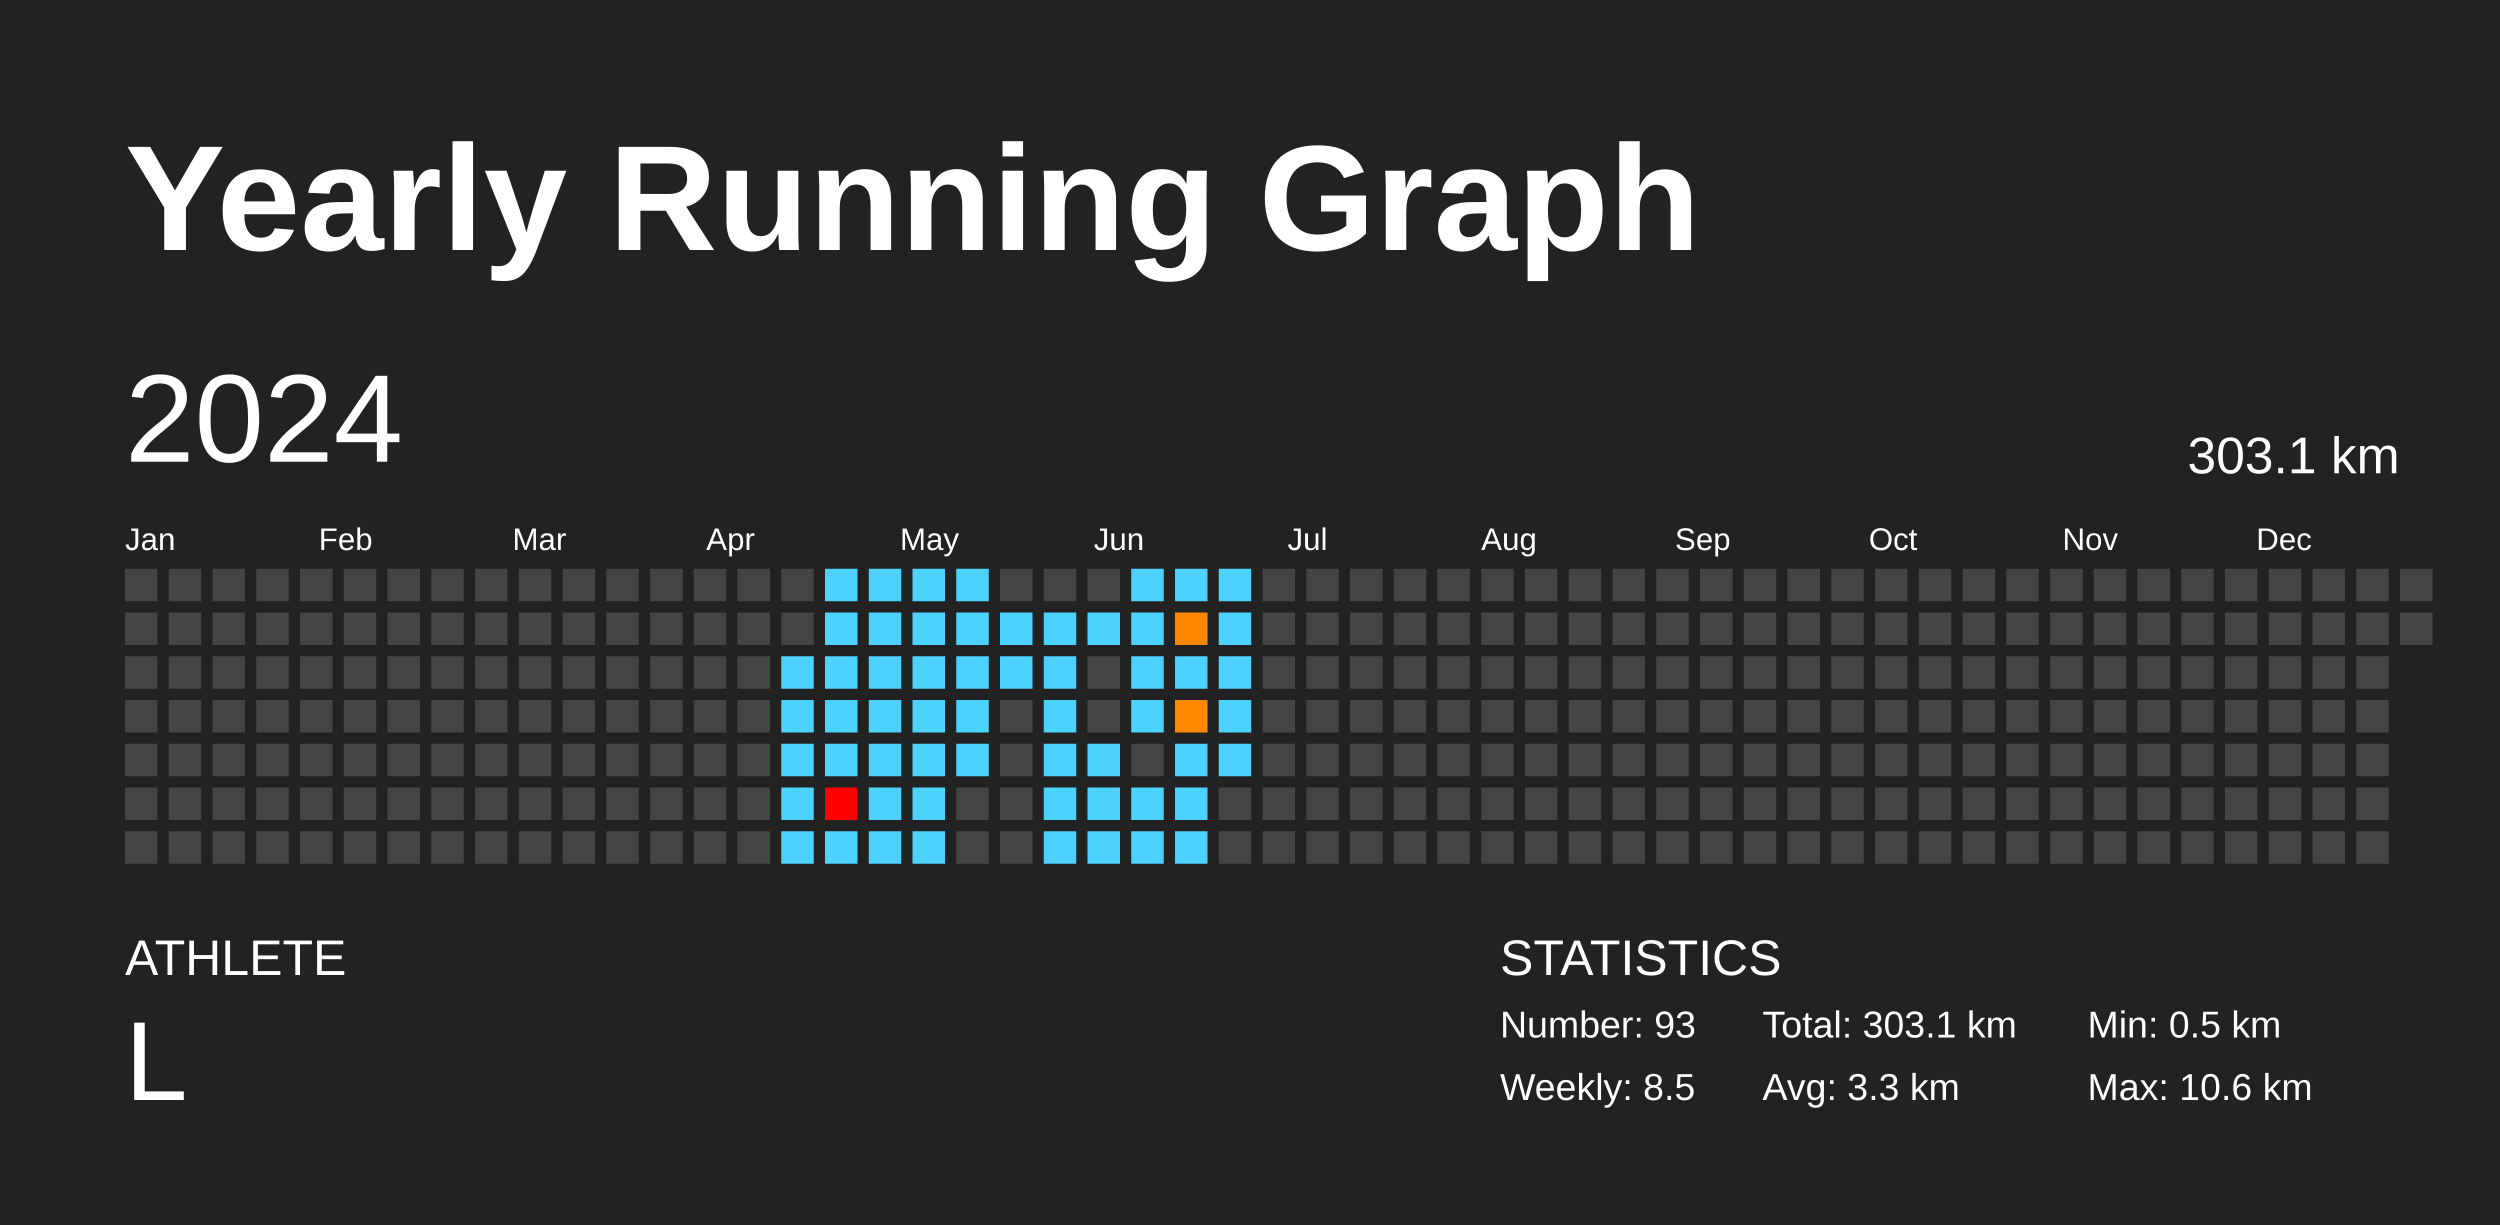
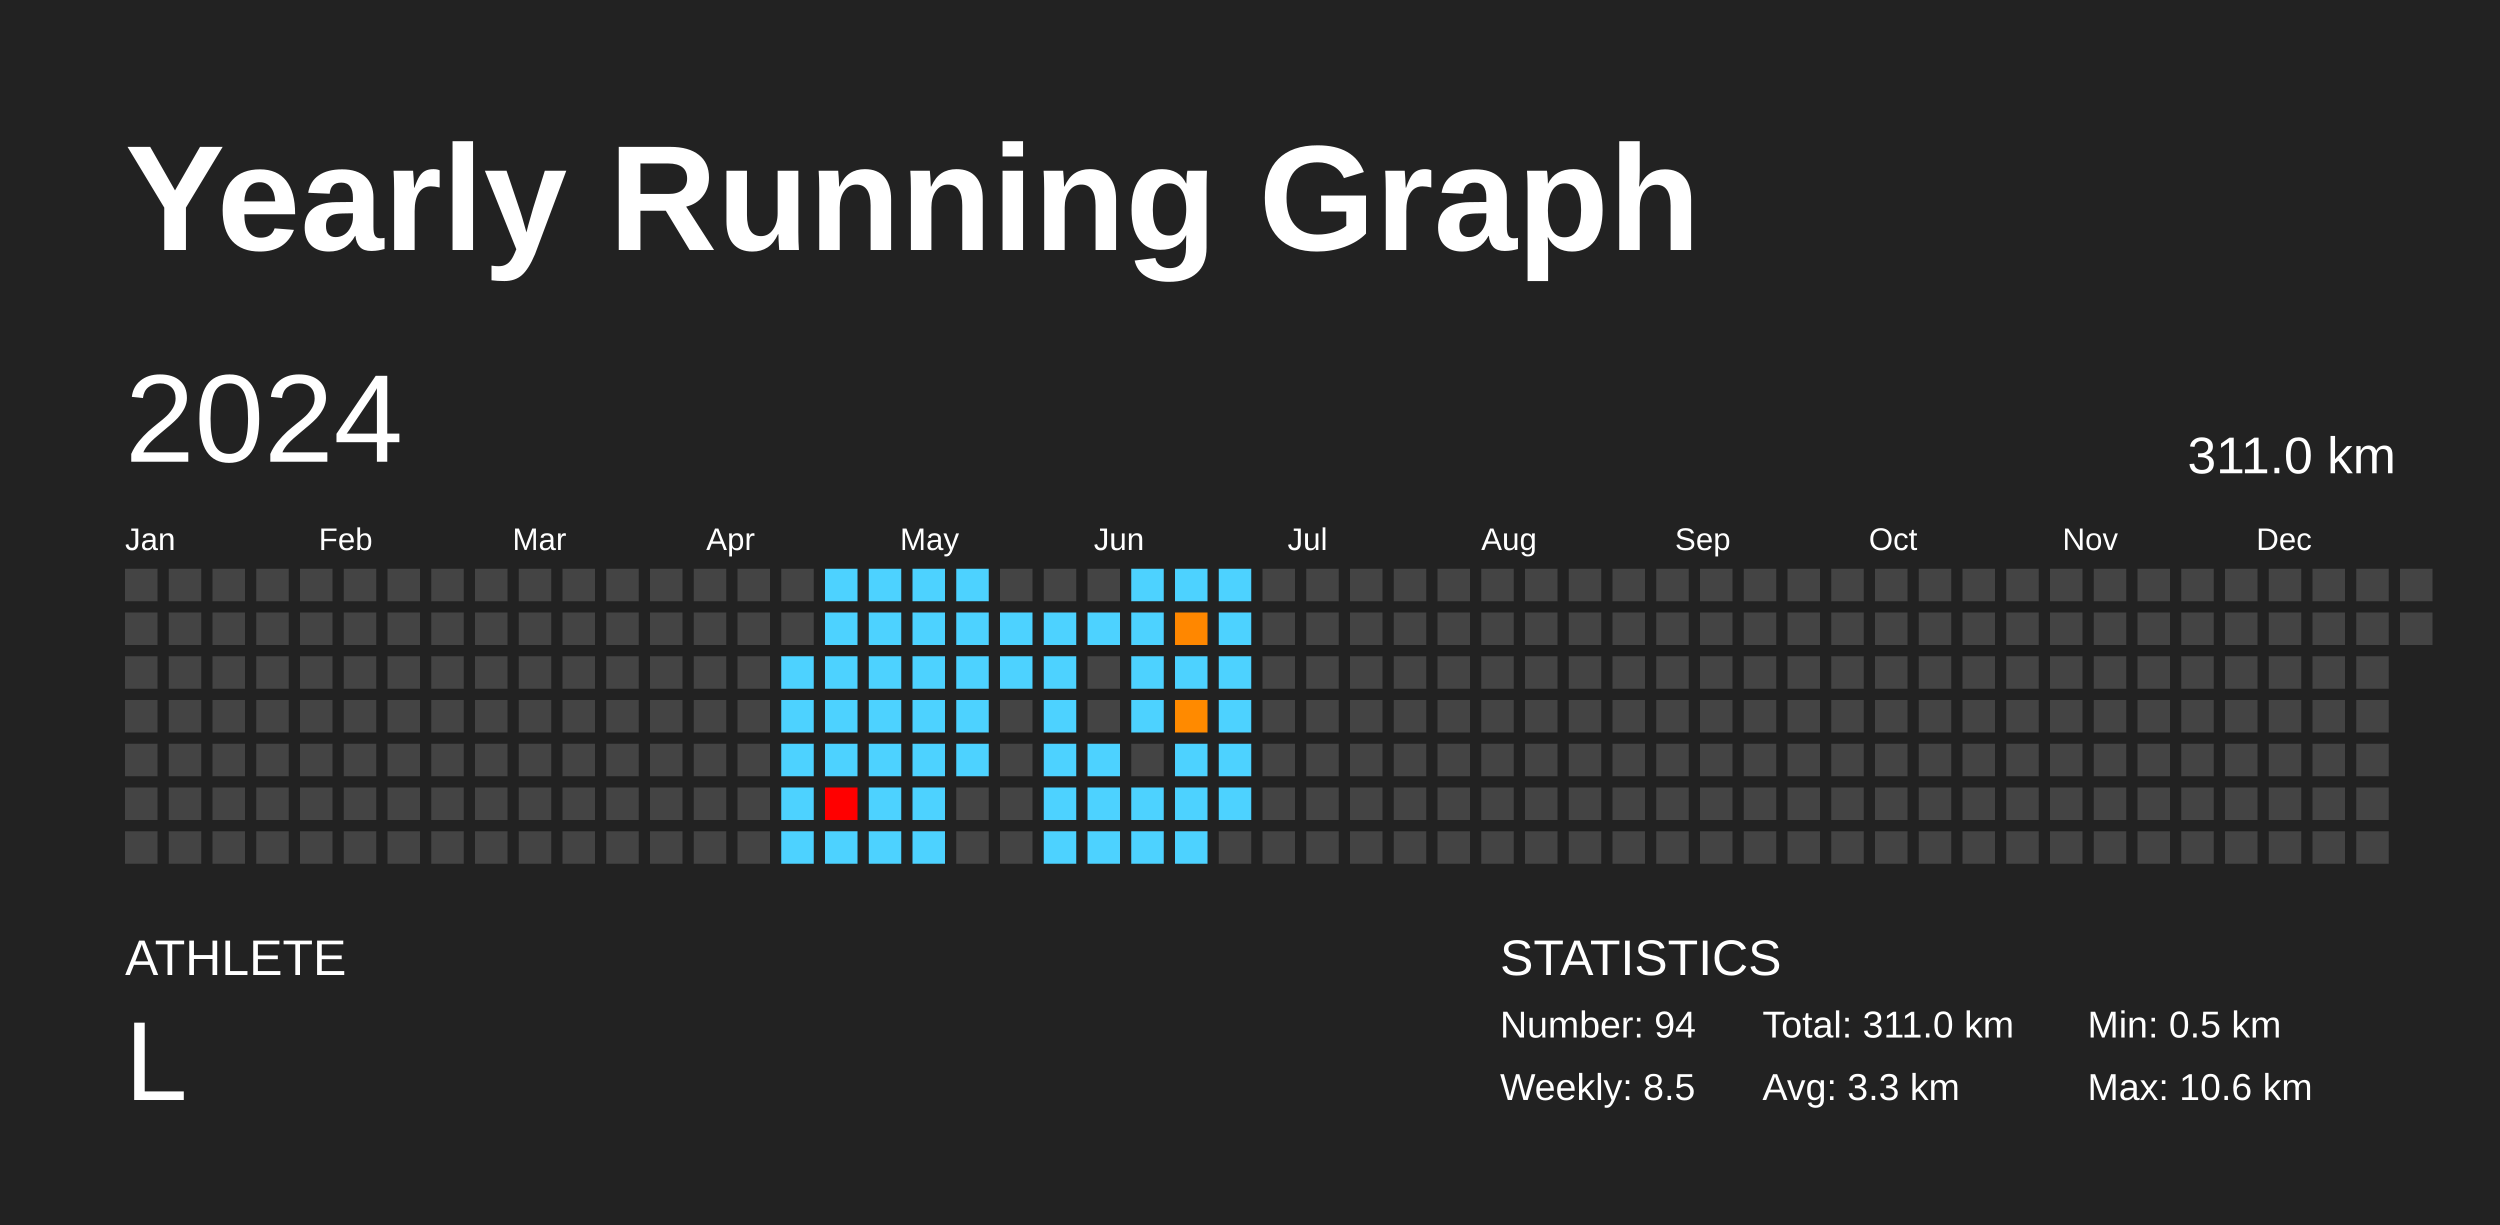
<svg xmlns="http://www.w3.org/2000/svg" baseProfile="full" height="98mm" version="1.1" viewBox="0,0,200,98" width="200mm">
  <defs />
  <rect fill="#222222" height="98" width="200" x="0" y="0" />
  <text fill="#FFFFFF" style="font-size:12px; font-family:Arial; font-weight:bold;" x="10" y="20">Yearly Running Graph</text>
  <text fill="#FFFFFF" style="font-size:4px; font-family:Arial" x="10" y="78">ATHLETE</text>
  <text fill="#FFFFFF" style="font-size:9px; font-family:Arial" x="10" y="88">L</text>
  <text fill="#FFFFFF" style="font-size:4px; font-family:Arial" x="120" y="78">STATISTICS</text>
-   <text fill="#FFFFFF" style="font-size:3px; font-family:Arial" x="120" y="83">Number: 93</text>
+   <text fill="#FFFFFF" style="font-size:3px; font-family:Arial" x="120" y="83">Number: 94</text>
  <text fill="#FFFFFF" style="font-size:3px; font-family:Arial" x="120" y="88">Weekly: 8.5</text>
-   <text fill="#FFFFFF" style="font-size:3px; font-family:Arial" x="141" y="83">Total: 303.1 km</text>
+   <text fill="#FFFFFF" style="font-size:3px; font-family:Arial" x="141" y="83">Total: 311.0 km</text>
  <text fill="#FFFFFF" style="font-size:3px; font-family:Arial" x="141" y="88">Avg: 3.3 km</text>
  <text fill="#FFFFFF" style="font-size:3px; font-family:Arial" x="167" y="83">Min: 0.5 km</text>
  <text fill="#FFFFFF" style="font-size:3px; font-family:Arial" x="167" y="88">Max: 10.6 km</text>
  <text dominant-baseline="hanging" fill="#FFFFFF" style="font-size:10.0px; font-family:Arial;" x="10" y="30">2024</text>
-   <text dominant-baseline="hanging" fill="#FFFFFF" style="font-size:4.125px; font-family:Arial;" x="175" y="35">303.1 km</text>
+   <text dominant-baseline="hanging" fill="#FFFFFF" style="font-size:4.125px; font-family:Arial;" x="175" y="35">311.0 km</text>
  <text fill="#FFFFFF" style="font-size:2.5px; font-family:Arial" x="10.0" y="44">Jan</text>
  <text fill="#FFFFFF" style="font-size:2.5px; font-family:Arial" x="25.5" y="44">Feb</text>
  <text fill="#FFFFFF" style="font-size:2.5px; font-family:Arial" x="41.0" y="44">Mar</text>
  <text fill="#FFFFFF" style="font-size:2.5px; font-family:Arial" x="56.5" y="44">Apr</text>
  <text fill="#FFFFFF" style="font-size:2.5px; font-family:Arial" x="72.0" y="44">May</text>
  <text fill="#FFFFFF" style="font-size:2.5px; font-family:Arial" x="87.5" y="44">Jun</text>
  <text fill="#FFFFFF" style="font-size:2.5px; font-family:Arial" x="103.0" y="44">Jul</text>
  <text fill="#FFFFFF" style="font-size:2.5px; font-family:Arial" x="118.5" y="44">Aug</text>
  <text fill="#FFFFFF" style="font-size:2.5px; font-family:Arial" x="134.0" y="44">Sep</text>
  <text fill="#FFFFFF" style="font-size:2.5px; font-family:Arial" x="149.5" y="44">Oct</text>
  <text fill="#FFFFFF" style="font-size:2.5px; font-family:Arial" x="165.0" y="44">Nov</text>
  <text fill="#FFFFFF" style="font-size:2.5px; font-family:Arial" x="180.5" y="44">Dec</text>
  <rect fill="#444444" height="2.6" width="2.6" x="10.0" y="45.5" />
  <rect fill="#444444" height="2.6" width="2.6" x="10.0" y="49.0" />
  <rect fill="#444444" height="2.6" width="2.6" x="10.0" y="52.5" />
  <rect fill="#444444" height="2.6" width="2.6" x="10.0" y="56.0" />
  <rect fill="#444444" height="2.6" width="2.6" x="10.0" y="59.5" />
  <rect fill="#444444" height="2.6" width="2.6" x="10.0" y="63.0" />
  <rect fill="#444444" height="2.6" width="2.6" x="10.0" y="66.5" />
  <rect fill="#444444" height="2.6" width="2.6" x="13.5" y="45.5" />
  <rect fill="#444444" height="2.6" width="2.6" x="13.5" y="49.0" />
  <rect fill="#444444" height="2.6" width="2.6" x="13.5" y="52.5" />
  <rect fill="#444444" height="2.6" width="2.6" x="13.5" y="56.0" />
  <rect fill="#444444" height="2.6" width="2.6" x="13.5" y="59.5" />
  <rect fill="#444444" height="2.6" width="2.6" x="13.5" y="63.0" />
  <rect fill="#444444" height="2.6" width="2.6" x="13.5" y="66.5" />
  <rect fill="#444444" height="2.6" width="2.6" x="17.0" y="45.5" />
  <rect fill="#444444" height="2.6" width="2.6" x="17.0" y="49.0" />
  <rect fill="#444444" height="2.6" width="2.6" x="17.0" y="52.5" />
  <rect fill="#444444" height="2.6" width="2.6" x="17.0" y="56.0" />
  <rect fill="#444444" height="2.6" width="2.6" x="17.0" y="59.5" />
  <rect fill="#444444" height="2.6" width="2.6" x="17.0" y="63.0" />
  <rect fill="#444444" height="2.6" width="2.6" x="17.0" y="66.5" />
  <rect fill="#444444" height="2.6" width="2.6" x="20.5" y="45.5" />
  <rect fill="#444444" height="2.6" width="2.6" x="20.5" y="49.0" />
  <rect fill="#444444" height="2.6" width="2.6" x="20.5" y="52.5" />
  <rect fill="#444444" height="2.6" width="2.6" x="20.5" y="56.0" />
  <rect fill="#444444" height="2.6" width="2.6" x="20.5" y="59.5" />
  <rect fill="#444444" height="2.6" width="2.6" x="20.5" y="63.0" />
  <rect fill="#444444" height="2.6" width="2.6" x="20.5" y="66.5" />
  <rect fill="#444444" height="2.6" width="2.6" x="24.0" y="45.5" />
  <rect fill="#444444" height="2.6" width="2.6" x="24.0" y="49.0" />
  <rect fill="#444444" height="2.6" width="2.6" x="24.0" y="52.5" />
  <rect fill="#444444" height="2.6" width="2.6" x="24.0" y="56.0" />
  <rect fill="#444444" height="2.6" width="2.6" x="24.0" y="59.5" />
  <rect fill="#444444" height="2.6" width="2.6" x="24.0" y="63.0" />
  <rect fill="#444444" height="2.6" width="2.6" x="24.0" y="66.5" />
  <rect fill="#444444" height="2.6" width="2.6" x="27.5" y="45.5" />
  <rect fill="#444444" height="2.6" width="2.6" x="27.5" y="49.0" />
  <rect fill="#444444" height="2.6" width="2.6" x="27.5" y="52.5" />
  <rect fill="#444444" height="2.6" width="2.6" x="27.5" y="56.0" />
  <rect fill="#444444" height="2.6" width="2.6" x="27.5" y="59.5" />
  <rect fill="#444444" height="2.6" width="2.6" x="27.5" y="63.0" />
  <rect fill="#444444" height="2.6" width="2.6" x="27.5" y="66.5" />
  <rect fill="#444444" height="2.6" width="2.6" x="31.0" y="45.5" />
  <rect fill="#444444" height="2.6" width="2.6" x="31.0" y="49.0" />
  <rect fill="#444444" height="2.6" width="2.6" x="31.0" y="52.5" />
  <rect fill="#444444" height="2.6" width="2.6" x="31.0" y="56.0" />
  <rect fill="#444444" height="2.6" width="2.6" x="31.0" y="59.5" />
  <rect fill="#444444" height="2.6" width="2.6" x="31.0" y="63.0" />
  <rect fill="#444444" height="2.6" width="2.6" x="31.0" y="66.5" />
  <rect fill="#444444" height="2.6" width="2.6" x="34.5" y="45.5" />
  <rect fill="#444444" height="2.6" width="2.6" x="34.5" y="49.0" />
  <rect fill="#444444" height="2.6" width="2.6" x="34.5" y="52.5" />
  <rect fill="#444444" height="2.6" width="2.6" x="34.5" y="56.0" />
  <rect fill="#444444" height="2.6" width="2.6" x="34.5" y="59.5" />
  <rect fill="#444444" height="2.6" width="2.6" x="34.5" y="63.0" />
  <rect fill="#444444" height="2.6" width="2.6" x="34.5" y="66.5" />
  <rect fill="#444444" height="2.6" width="2.6" x="38.0" y="45.5" />
  <rect fill="#444444" height="2.6" width="2.6" x="38.0" y="49.0" />
  <rect fill="#444444" height="2.6" width="2.6" x="38.0" y="52.5" />
  <rect fill="#444444" height="2.6" width="2.6" x="38.0" y="56.0" />
  <rect fill="#444444" height="2.6" width="2.6" x="38.0" y="59.5" />
  <rect fill="#444444" height="2.6" width="2.6" x="38.0" y="63.0" />
  <rect fill="#444444" height="2.6" width="2.6" x="38.0" y="66.5" />
  <rect fill="#444444" height="2.6" width="2.6" x="41.5" y="45.5" />
  <rect fill="#444444" height="2.6" width="2.6" x="41.5" y="49.0" />
  <rect fill="#444444" height="2.6" width="2.6" x="41.5" y="52.5" />
  <rect fill="#444444" height="2.6" width="2.6" x="41.5" y="56.0" />
  <rect fill="#444444" height="2.6" width="2.6" x="41.5" y="59.5" />
  <rect fill="#444444" height="2.6" width="2.6" x="41.5" y="63.0" />
  <rect fill="#444444" height="2.6" width="2.6" x="41.5" y="66.5" />
  <rect fill="#444444" height="2.6" width="2.6" x="45.0" y="45.5" />
  <rect fill="#444444" height="2.6" width="2.6" x="45.0" y="49.0" />
  <rect fill="#444444" height="2.6" width="2.6" x="45.0" y="52.5" />
  <rect fill="#444444" height="2.6" width="2.6" x="45.0" y="56.0" />
  <rect fill="#444444" height="2.6" width="2.6" x="45.0" y="59.5" />
  <rect fill="#444444" height="2.6" width="2.6" x="45.0" y="63.0" />
  <rect fill="#444444" height="2.6" width="2.6" x="45.0" y="66.5" />
  <rect fill="#444444" height="2.6" width="2.6" x="48.5" y="45.5" />
  <rect fill="#444444" height="2.6" width="2.6" x="48.5" y="49.0" />
  <rect fill="#444444" height="2.6" width="2.6" x="48.5" y="52.5" />
  <rect fill="#444444" height="2.6" width="2.6" x="48.5" y="56.0" />
  <rect fill="#444444" height="2.6" width="2.6" x="48.5" y="59.5" />
  <rect fill="#444444" height="2.6" width="2.6" x="48.5" y="63.0" />
  <rect fill="#444444" height="2.6" width="2.6" x="48.5" y="66.5" />
  <rect fill="#444444" height="2.6" width="2.6" x="52.0" y="45.5" />
  <rect fill="#444444" height="2.6" width="2.6" x="52.0" y="49.0" />
  <rect fill="#444444" height="2.6" width="2.6" x="52.0" y="52.5" />
  <rect fill="#444444" height="2.6" width="2.6" x="52.0" y="56.0" />
  <rect fill="#444444" height="2.6" width="2.6" x="52.0" y="59.5" />
  <rect fill="#444444" height="2.6" width="2.6" x="52.0" y="63.0" />
  <rect fill="#444444" height="2.6" width="2.6" x="52.0" y="66.5" />
  <rect fill="#444444" height="2.6" width="2.6" x="55.5" y="45.5" />
  <rect fill="#444444" height="2.6" width="2.6" x="55.5" y="49.0" />
  <rect fill="#444444" height="2.6" width="2.6" x="55.5" y="52.5" />
  <rect fill="#444444" height="2.6" width="2.6" x="55.5" y="56.0" />
  <rect fill="#444444" height="2.6" width="2.6" x="55.5" y="59.5" />
  <rect fill="#444444" height="2.6" width="2.6" x="55.5" y="63.0" />
  <rect fill="#444444" height="2.6" width="2.6" x="55.5" y="66.5" />
  <rect fill="#444444" height="2.6" width="2.6" x="59.0" y="45.5" />
  <rect fill="#444444" height="2.6" width="2.6" x="59.0" y="49.0" />
  <rect fill="#444444" height="2.6" width="2.6" x="59.0" y="52.5" />
  <rect fill="#444444" height="2.6" width="2.6" x="59.0" y="56.0" />
  <rect fill="#444444" height="2.6" width="2.6" x="59.0" y="59.5" />
  <rect fill="#444444" height="2.6" width="2.6" x="59.0" y="63.0" />
  <rect fill="#444444" height="2.6" width="2.6" x="59.0" y="66.5" />
  <rect fill="#444444" height="2.6" width="2.6" x="62.5" y="45.5" />
  <rect fill="#444444" height="2.6" width="2.6" x="62.5" y="49.0" />
  <rect fill="#4dd2ff" height="2.6" width="2.6" x="62.5" y="52.5" />
  <rect fill="#4dd2ff" height="2.6" width="2.6" x="62.5" y="56.0" />
  <rect fill="#4dd2ff" height="2.6" width="2.6" x="62.5" y="59.5" />
  <rect fill="#4dd2ff" height="2.6" width="2.6" x="62.5" y="63.0" />
  <rect fill="#4dd2ff" height="2.6" width="2.6" x="62.5" y="66.5" />
  <rect fill="#4dd2ff" height="2.6" width="2.6" x="66.0" y="45.5" />
  <rect fill="#4dd2ff" height="2.6" width="2.6" x="66.0" y="49.0" />
  <rect fill="#4dd2ff" height="2.6" width="2.6" x="66.0" y="52.5" />
  <rect fill="#4dd2ff" height="2.6" width="2.6" x="66.0" y="56.0" />
  <rect fill="#4dd2ff" height="2.6" width="2.6" x="66.0" y="59.5" />
  <rect fill="red" height="2.6" width="2.6" x="66.0" y="63.0" />
  <rect fill="#4dd2ff" height="2.6" width="2.6" x="66.0" y="66.5" />
  <rect fill="#4dd2ff" height="2.6" width="2.6" x="69.5" y="45.5" />
  <rect fill="#4dd2ff" height="2.6" width="2.6" x="69.5" y="49.0" />
  <rect fill="#4dd2ff" height="2.6" width="2.6" x="69.5" y="52.5" />
  <rect fill="#4dd2ff" height="2.6" width="2.6" x="69.5" y="56.0" />
  <rect fill="#4dd2ff" height="2.6" width="2.6" x="69.5" y="59.5" />
  <rect fill="#4dd2ff" height="2.6" width="2.6" x="69.5" y="63.0" />
  <rect fill="#4dd2ff" height="2.6" width="2.6" x="69.5" y="66.5" />
  <rect fill="#4dd2ff" height="2.6" width="2.6" x="73.0" y="45.5" />
  <rect fill="#4dd2ff" height="2.6" width="2.6" x="73.0" y="49.0" />
  <rect fill="#4dd2ff" height="2.6" width="2.6" x="73.0" y="52.5" />
  <rect fill="#4dd2ff" height="2.6" width="2.6" x="73.0" y="56.0" />
  <rect fill="#4dd2ff" height="2.6" width="2.6" x="73.0" y="59.5" />
  <rect fill="#4dd2ff" height="2.6" width="2.6" x="73.0" y="63.0" />
  <rect fill="#4dd2ff" height="2.6" width="2.6" x="73.0" y="66.5" />
  <rect fill="#4dd2ff" height="2.6" width="2.6" x="76.5" y="45.5" />
  <rect fill="#4dd2ff" height="2.6" width="2.6" x="76.5" y="49.0" />
  <rect fill="#4dd2ff" height="2.6" width="2.6" x="76.5" y="52.5" />
  <rect fill="#4dd2ff" height="2.6" width="2.6" x="76.5" y="56.0" />
  <rect fill="#4dd2ff" height="2.6" width="2.6" x="76.5" y="59.5" />
  <rect fill="#444444" height="2.6" width="2.6" x="76.5" y="63.0" />
  <rect fill="#444444" height="2.6" width="2.6" x="76.5" y="66.5" />
  <rect fill="#444444" height="2.6" width="2.6" x="80.0" y="45.5" />
  <rect fill="#4dd2ff" height="2.6" width="2.6" x="80.0" y="49.0" />
  <rect fill="#4dd2ff" height="2.6" width="2.6" x="80.0" y="52.5" />
  <rect fill="#444444" height="2.6" width="2.6" x="80.0" y="56.0" />
  <rect fill="#444444" height="2.6" width="2.6" x="80.0" y="59.5" />
  <rect fill="#444444" height="2.6" width="2.6" x="80.0" y="63.0" />
  <rect fill="#444444" height="2.6" width="2.6" x="80.0" y="66.5" />
  <rect fill="#444444" height="2.6" width="2.6" x="83.5" y="45.5" />
  <rect fill="#4dd2ff" height="2.6" width="2.6" x="83.5" y="49.0" />
  <rect fill="#4dd2ff" height="2.6" width="2.6" x="83.5" y="52.5" />
  <rect fill="#4dd2ff" height="2.6" width="2.6" x="83.5" y="56.0" />
  <rect fill="#4dd2ff" height="2.6" width="2.6" x="83.5" y="59.5" />
  <rect fill="#4dd2ff" height="2.6" width="2.6" x="83.5" y="63.0" />
  <rect fill="#4dd2ff" height="2.6" width="2.6" x="83.5" y="66.5" />
  <rect fill="#444444" height="2.6" width="2.6" x="87.0" y="45.5" />
  <rect fill="#4dd2ff" height="2.6" width="2.6" x="87.0" y="49.0" />
  <rect fill="#444444" height="2.6" width="2.6" x="87.0" y="52.5" />
  <rect fill="#444444" height="2.6" width="2.6" x="87.0" y="56.0" />
  <rect fill="#4dd2ff" height="2.6" width="2.6" x="87.0" y="59.5" />
  <rect fill="#4dd2ff" height="2.6" width="2.6" x="87.0" y="63.0" />
  <rect fill="#4dd2ff" height="2.6" width="2.6" x="87.0" y="66.5" />
  <rect fill="#4dd2ff" height="2.6" width="2.6" x="90.5" y="45.5" />
  <rect fill="#4dd2ff" height="2.6" width="2.6" x="90.5" y="49.0" />
  <rect fill="#4dd2ff" height="2.6" width="2.6" x="90.5" y="52.5" />
  <rect fill="#4dd2ff" height="2.6" width="2.6" x="90.5" y="56.0" />
  <rect fill="#444444" height="2.6" width="2.6" x="90.5" y="59.5" />
  <rect fill="#4dd2ff" height="2.6" width="2.6" x="90.5" y="63.0" />
  <rect fill="#4dd2ff" height="2.6" width="2.6" x="90.5" y="66.5" />
  <rect fill="#4dd2ff" height="2.6" width="2.6" x="94.0" y="45.5" />
  <rect fill="#ff8700" height="2.6" width="2.6" x="94.0" y="49.0" />
  <rect fill="#4dd2ff" height="2.6" width="2.6" x="94.0" y="52.5" />
  <rect fill="#ff8a00" height="2.6" width="2.6" x="94.0" y="56.0" />
  <rect fill="#4dd2ff" height="2.6" width="2.6" x="94.0" y="59.5" />
  <rect fill="#4dd2ff" height="2.6" width="2.6" x="94.0" y="63.0" />
  <rect fill="#4dd2ff" height="2.6" width="2.6" x="94.0" y="66.5" />
  <rect fill="#4dd2ff" height="2.6" width="2.6" x="97.5" y="45.5" />
  <rect fill="#4dd2ff" height="2.6" width="2.6" x="97.5" y="49.0" />
  <rect fill="#4dd2ff" height="2.6" width="2.6" x="97.5" y="52.5" />
  <rect fill="#4dd2ff" height="2.6" width="2.6" x="97.5" y="56.0" />
  <rect fill="#4dd2ff" height="2.6" width="2.6" x="97.5" y="59.5" />
-   <rect fill="#444444" height="2.6" width="2.6" x="97.5" y="63.0" />
+   <rect fill="#4dd2ff" height="2.6" width="2.6" x="97.5" y="63.0" />
  <rect fill="#444444" height="2.6" width="2.6" x="97.5" y="66.5" />
  <rect fill="#444444" height="2.6" width="2.6" x="101.0" y="45.5" />
  <rect fill="#444444" height="2.6" width="2.6" x="101.0" y="49.0" />
  <rect fill="#444444" height="2.6" width="2.6" x="101.0" y="52.5" />
  <rect fill="#444444" height="2.6" width="2.6" x="101.0" y="56.0" />
  <rect fill="#444444" height="2.6" width="2.6" x="101.0" y="59.5" />
  <rect fill="#444444" height="2.6" width="2.6" x="101.0" y="63.0" />
  <rect fill="#444444" height="2.6" width="2.6" x="101.0" y="66.5" />
  <rect fill="#444444" height="2.6" width="2.6" x="104.5" y="45.5" />
  <rect fill="#444444" height="2.6" width="2.6" x="104.5" y="49.0" />
  <rect fill="#444444" height="2.6" width="2.6" x="104.5" y="52.5" />
  <rect fill="#444444" height="2.6" width="2.6" x="104.5" y="56.0" />
  <rect fill="#444444" height="2.6" width="2.6" x="104.5" y="59.5" />
  <rect fill="#444444" height="2.6" width="2.6" x="104.5" y="63.0" />
  <rect fill="#444444" height="2.6" width="2.6" x="104.5" y="66.5" />
  <rect fill="#444444" height="2.6" width="2.6" x="108.0" y="45.5" />
  <rect fill="#444444" height="2.6" width="2.6" x="108.0" y="49.0" />
  <rect fill="#444444" height="2.6" width="2.6" x="108.0" y="52.5" />
  <rect fill="#444444" height="2.6" width="2.6" x="108.0" y="56.0" />
  <rect fill="#444444" height="2.6" width="2.6" x="108.0" y="59.5" />
  <rect fill="#444444" height="2.6" width="2.6" x="108.0" y="63.0" />
  <rect fill="#444444" height="2.6" width="2.6" x="108.0" y="66.5" />
  <rect fill="#444444" height="2.6" width="2.6" x="111.5" y="45.5" />
  <rect fill="#444444" height="2.6" width="2.6" x="111.5" y="49.0" />
  <rect fill="#444444" height="2.6" width="2.6" x="111.5" y="52.5" />
  <rect fill="#444444" height="2.6" width="2.6" x="111.5" y="56.0" />
  <rect fill="#444444" height="2.6" width="2.6" x="111.5" y="59.5" />
  <rect fill="#444444" height="2.6" width="2.6" x="111.5" y="63.0" />
  <rect fill="#444444" height="2.6" width="2.6" x="111.5" y="66.5" />
  <rect fill="#444444" height="2.6" width="2.6" x="115.0" y="45.5" />
  <rect fill="#444444" height="2.6" width="2.6" x="115.0" y="49.0" />
  <rect fill="#444444" height="2.6" width="2.6" x="115.0" y="52.5" />
  <rect fill="#444444" height="2.6" width="2.6" x="115.0" y="56.0" />
  <rect fill="#444444" height="2.6" width="2.6" x="115.0" y="59.5" />
  <rect fill="#444444" height="2.6" width="2.6" x="115.0" y="63.0" />
  <rect fill="#444444" height="2.6" width="2.6" x="115.0" y="66.5" />
  <rect fill="#444444" height="2.6" width="2.6" x="118.5" y="45.5" />
  <rect fill="#444444" height="2.6" width="2.6" x="118.5" y="49.0" />
  <rect fill="#444444" height="2.6" width="2.6" x="118.5" y="52.5" />
  <rect fill="#444444" height="2.6" width="2.6" x="118.5" y="56.0" />
  <rect fill="#444444" height="2.6" width="2.6" x="118.5" y="59.5" />
  <rect fill="#444444" height="2.6" width="2.6" x="118.5" y="63.0" />
  <rect fill="#444444" height="2.6" width="2.6" x="118.5" y="66.5" />
  <rect fill="#444444" height="2.6" width="2.6" x="122.0" y="45.5" />
  <rect fill="#444444" height="2.6" width="2.6" x="122.0" y="49.0" />
  <rect fill="#444444" height="2.6" width="2.6" x="122.0" y="52.5" />
  <rect fill="#444444" height="2.6" width="2.6" x="122.0" y="56.0" />
  <rect fill="#444444" height="2.6" width="2.6" x="122.0" y="59.5" />
  <rect fill="#444444" height="2.6" width="2.6" x="122.0" y="63.0" />
  <rect fill="#444444" height="2.6" width="2.6" x="122.0" y="66.5" />
  <rect fill="#444444" height="2.6" width="2.6" x="125.5" y="45.5" />
  <rect fill="#444444" height="2.6" width="2.6" x="125.5" y="49.0" />
  <rect fill="#444444" height="2.6" width="2.6" x="125.5" y="52.5" />
  <rect fill="#444444" height="2.6" width="2.6" x="125.5" y="56.0" />
  <rect fill="#444444" height="2.6" width="2.6" x="125.5" y="59.5" />
  <rect fill="#444444" height="2.6" width="2.6" x="125.5" y="63.0" />
  <rect fill="#444444" height="2.6" width="2.6" x="125.5" y="66.5" />
  <rect fill="#444444" height="2.6" width="2.6" x="129.0" y="45.5" />
  <rect fill="#444444" height="2.6" width="2.6" x="129.0" y="49.0" />
  <rect fill="#444444" height="2.6" width="2.6" x="129.0" y="52.5" />
  <rect fill="#444444" height="2.6" width="2.6" x="129.0" y="56.0" />
  <rect fill="#444444" height="2.6" width="2.6" x="129.0" y="59.5" />
  <rect fill="#444444" height="2.6" width="2.6" x="129.0" y="63.0" />
  <rect fill="#444444" height="2.6" width="2.6" x="129.0" y="66.5" />
  <rect fill="#444444" height="2.6" width="2.6" x="132.5" y="45.5" />
  <rect fill="#444444" height="2.6" width="2.6" x="132.5" y="49.0" />
  <rect fill="#444444" height="2.6" width="2.6" x="132.5" y="52.5" />
  <rect fill="#444444" height="2.6" width="2.6" x="132.5" y="56.0" />
  <rect fill="#444444" height="2.6" width="2.6" x="132.5" y="59.5" />
  <rect fill="#444444" height="2.6" width="2.6" x="132.5" y="63.0" />
  <rect fill="#444444" height="2.6" width="2.6" x="132.5" y="66.5" />
  <rect fill="#444444" height="2.6" width="2.6" x="136.0" y="45.5" />
  <rect fill="#444444" height="2.6" width="2.6" x="136.0" y="49.0" />
  <rect fill="#444444" height="2.6" width="2.6" x="136.0" y="52.5" />
  <rect fill="#444444" height="2.6" width="2.6" x="136.0" y="56.0" />
  <rect fill="#444444" height="2.6" width="2.6" x="136.0" y="59.5" />
  <rect fill="#444444" height="2.6" width="2.6" x="136.0" y="63.0" />
  <rect fill="#444444" height="2.6" width="2.6" x="136.0" y="66.5" />
  <rect fill="#444444" height="2.6" width="2.6" x="139.5" y="45.5" />
  <rect fill="#444444" height="2.6" width="2.6" x="139.5" y="49.0" />
  <rect fill="#444444" height="2.6" width="2.6" x="139.5" y="52.5" />
  <rect fill="#444444" height="2.6" width="2.6" x="139.5" y="56.0" />
  <rect fill="#444444" height="2.6" width="2.6" x="139.5" y="59.5" />
  <rect fill="#444444" height="2.6" width="2.6" x="139.5" y="63.0" />
  <rect fill="#444444" height="2.6" width="2.6" x="139.5" y="66.5" />
  <rect fill="#444444" height="2.6" width="2.6" x="143.0" y="45.5" />
  <rect fill="#444444" height="2.6" width="2.6" x="143.0" y="49.0" />
  <rect fill="#444444" height="2.6" width="2.6" x="143.0" y="52.5" />
  <rect fill="#444444" height="2.6" width="2.6" x="143.0" y="56.0" />
  <rect fill="#444444" height="2.6" width="2.6" x="143.0" y="59.5" />
  <rect fill="#444444" height="2.6" width="2.6" x="143.0" y="63.0" />
  <rect fill="#444444" height="2.6" width="2.6" x="143.0" y="66.5" />
  <rect fill="#444444" height="2.6" width="2.6" x="146.5" y="45.5" />
  <rect fill="#444444" height="2.6" width="2.6" x="146.5" y="49.0" />
  <rect fill="#444444" height="2.6" width="2.6" x="146.5" y="52.5" />
  <rect fill="#444444" height="2.6" width="2.6" x="146.5" y="56.0" />
  <rect fill="#444444" height="2.6" width="2.6" x="146.5" y="59.5" />
  <rect fill="#444444" height="2.6" width="2.6" x="146.5" y="63.0" />
  <rect fill="#444444" height="2.6" width="2.6" x="146.5" y="66.5" />
  <rect fill="#444444" height="2.6" width="2.6" x="150.0" y="45.5" />
  <rect fill="#444444" height="2.6" width="2.6" x="150.0" y="49.0" />
  <rect fill="#444444" height="2.6" width="2.6" x="150.0" y="52.5" />
  <rect fill="#444444" height="2.6" width="2.6" x="150.0" y="56.0" />
  <rect fill="#444444" height="2.6" width="2.6" x="150.0" y="59.5" />
  <rect fill="#444444" height="2.6" width="2.6" x="150.0" y="63.0" />
  <rect fill="#444444" height="2.6" width="2.6" x="150.0" y="66.5" />
  <rect fill="#444444" height="2.6" width="2.6" x="153.5" y="45.5" />
  <rect fill="#444444" height="2.6" width="2.6" x="153.5" y="49.0" />
  <rect fill="#444444" height="2.6" width="2.6" x="153.5" y="52.5" />
  <rect fill="#444444" height="2.6" width="2.6" x="153.5" y="56.0" />
  <rect fill="#444444" height="2.6" width="2.6" x="153.5" y="59.5" />
  <rect fill="#444444" height="2.6" width="2.6" x="153.5" y="63.0" />
  <rect fill="#444444" height="2.6" width="2.6" x="153.5" y="66.5" />
  <rect fill="#444444" height="2.6" width="2.6" x="157.0" y="45.5" />
  <rect fill="#444444" height="2.6" width="2.6" x="157.0" y="49.0" />
  <rect fill="#444444" height="2.6" width="2.6" x="157.0" y="52.5" />
  <rect fill="#444444" height="2.6" width="2.6" x="157.0" y="56.0" />
  <rect fill="#444444" height="2.6" width="2.6" x="157.0" y="59.5" />
  <rect fill="#444444" height="2.6" width="2.6" x="157.0" y="63.0" />
  <rect fill="#444444" height="2.6" width="2.6" x="157.0" y="66.5" />
  <rect fill="#444444" height="2.6" width="2.6" x="160.5" y="45.5" />
  <rect fill="#444444" height="2.6" width="2.6" x="160.5" y="49.0" />
  <rect fill="#444444" height="2.6" width="2.6" x="160.5" y="52.5" />
  <rect fill="#444444" height="2.6" width="2.6" x="160.5" y="56.0" />
  <rect fill="#444444" height="2.6" width="2.6" x="160.5" y="59.5" />
  <rect fill="#444444" height="2.6" width="2.6" x="160.5" y="63.0" />
  <rect fill="#444444" height="2.6" width="2.6" x="160.5" y="66.5" />
  <rect fill="#444444" height="2.6" width="2.6" x="164.0" y="45.5" />
  <rect fill="#444444" height="2.6" width="2.6" x="164.0" y="49.0" />
  <rect fill="#444444" height="2.6" width="2.6" x="164.0" y="52.5" />
  <rect fill="#444444" height="2.6" width="2.6" x="164.0" y="56.0" />
  <rect fill="#444444" height="2.6" width="2.6" x="164.0" y="59.5" />
  <rect fill="#444444" height="2.6" width="2.6" x="164.0" y="63.0" />
  <rect fill="#444444" height="2.6" width="2.6" x="164.0" y="66.5" />
  <rect fill="#444444" height="2.6" width="2.6" x="167.5" y="45.5" />
  <rect fill="#444444" height="2.6" width="2.6" x="167.5" y="49.0" />
  <rect fill="#444444" height="2.6" width="2.6" x="167.5" y="52.5" />
  <rect fill="#444444" height="2.6" width="2.6" x="167.5" y="56.0" />
  <rect fill="#444444" height="2.6" width="2.6" x="167.5" y="59.5" />
  <rect fill="#444444" height="2.6" width="2.6" x="167.5" y="63.0" />
  <rect fill="#444444" height="2.6" width="2.6" x="167.5" y="66.5" />
  <rect fill="#444444" height="2.6" width="2.6" x="171.0" y="45.5" />
  <rect fill="#444444" height="2.6" width="2.6" x="171.0" y="49.0" />
  <rect fill="#444444" height="2.6" width="2.6" x="171.0" y="52.5" />
  <rect fill="#444444" height="2.6" width="2.6" x="171.0" y="56.0" />
  <rect fill="#444444" height="2.6" width="2.6" x="171.0" y="59.5" />
  <rect fill="#444444" height="2.6" width="2.6" x="171.0" y="63.0" />
  <rect fill="#444444" height="2.6" width="2.6" x="171.0" y="66.5" />
  <rect fill="#444444" height="2.6" width="2.6" x="174.5" y="45.5" />
  <rect fill="#444444" height="2.6" width="2.6" x="174.5" y="49.0" />
  <rect fill="#444444" height="2.6" width="2.6" x="174.5" y="52.5" />
  <rect fill="#444444" height="2.6" width="2.6" x="174.5" y="56.0" />
  <rect fill="#444444" height="2.6" width="2.6" x="174.5" y="59.5" />
  <rect fill="#444444" height="2.6" width="2.6" x="174.5" y="63.0" />
  <rect fill="#444444" height="2.6" width="2.6" x="174.5" y="66.5" />
  <rect fill="#444444" height="2.6" width="2.6" x="178.0" y="45.5" />
  <rect fill="#444444" height="2.6" width="2.6" x="178.0" y="49.0" />
  <rect fill="#444444" height="2.6" width="2.6" x="178.0" y="52.5" />
  <rect fill="#444444" height="2.6" width="2.6" x="178.0" y="56.0" />
  <rect fill="#444444" height="2.6" width="2.6" x="178.0" y="59.5" />
  <rect fill="#444444" height="2.6" width="2.6" x="178.0" y="63.0" />
  <rect fill="#444444" height="2.6" width="2.6" x="178.0" y="66.5" />
  <rect fill="#444444" height="2.6" width="2.6" x="181.5" y="45.5" />
  <rect fill="#444444" height="2.6" width="2.6" x="181.5" y="49.0" />
  <rect fill="#444444" height="2.6" width="2.6" x="181.5" y="52.5" />
  <rect fill="#444444" height="2.6" width="2.6" x="181.5" y="56.0" />
  <rect fill="#444444" height="2.6" width="2.6" x="181.5" y="59.5" />
  <rect fill="#444444" height="2.6" width="2.6" x="181.5" y="63.0" />
  <rect fill="#444444" height="2.6" width="2.6" x="181.5" y="66.5" />
  <rect fill="#444444" height="2.6" width="2.6" x="185.0" y="45.5" />
  <rect fill="#444444" height="2.6" width="2.6" x="185.0" y="49.0" />
  <rect fill="#444444" height="2.6" width="2.6" x="185.0" y="52.5" />
  <rect fill="#444444" height="2.6" width="2.6" x="185.0" y="56.0" />
  <rect fill="#444444" height="2.6" width="2.6" x="185.0" y="59.5" />
  <rect fill="#444444" height="2.6" width="2.6" x="185.0" y="63.0" />
  <rect fill="#444444" height="2.6" width="2.6" x="185.0" y="66.5" />
  <rect fill="#444444" height="2.6" width="2.6" x="188.5" y="45.5" />
  <rect fill="#444444" height="2.6" width="2.6" x="188.5" y="49.0" />
  <rect fill="#444444" height="2.6" width="2.6" x="188.5" y="52.5" />
  <rect fill="#444444" height="2.6" width="2.6" x="188.5" y="56.0" />
  <rect fill="#444444" height="2.6" width="2.6" x="188.5" y="59.5" />
  <rect fill="#444444" height="2.6" width="2.6" x="188.5" y="63.0" />
  <rect fill="#444444" height="2.6" width="2.6" x="188.5" y="66.5" />
  <rect fill="#444444" height="2.6" width="2.6" x="192.0" y="45.5" />
  <rect fill="#444444" height="2.6" width="2.6" x="192.0" y="49.0" />
</svg>
